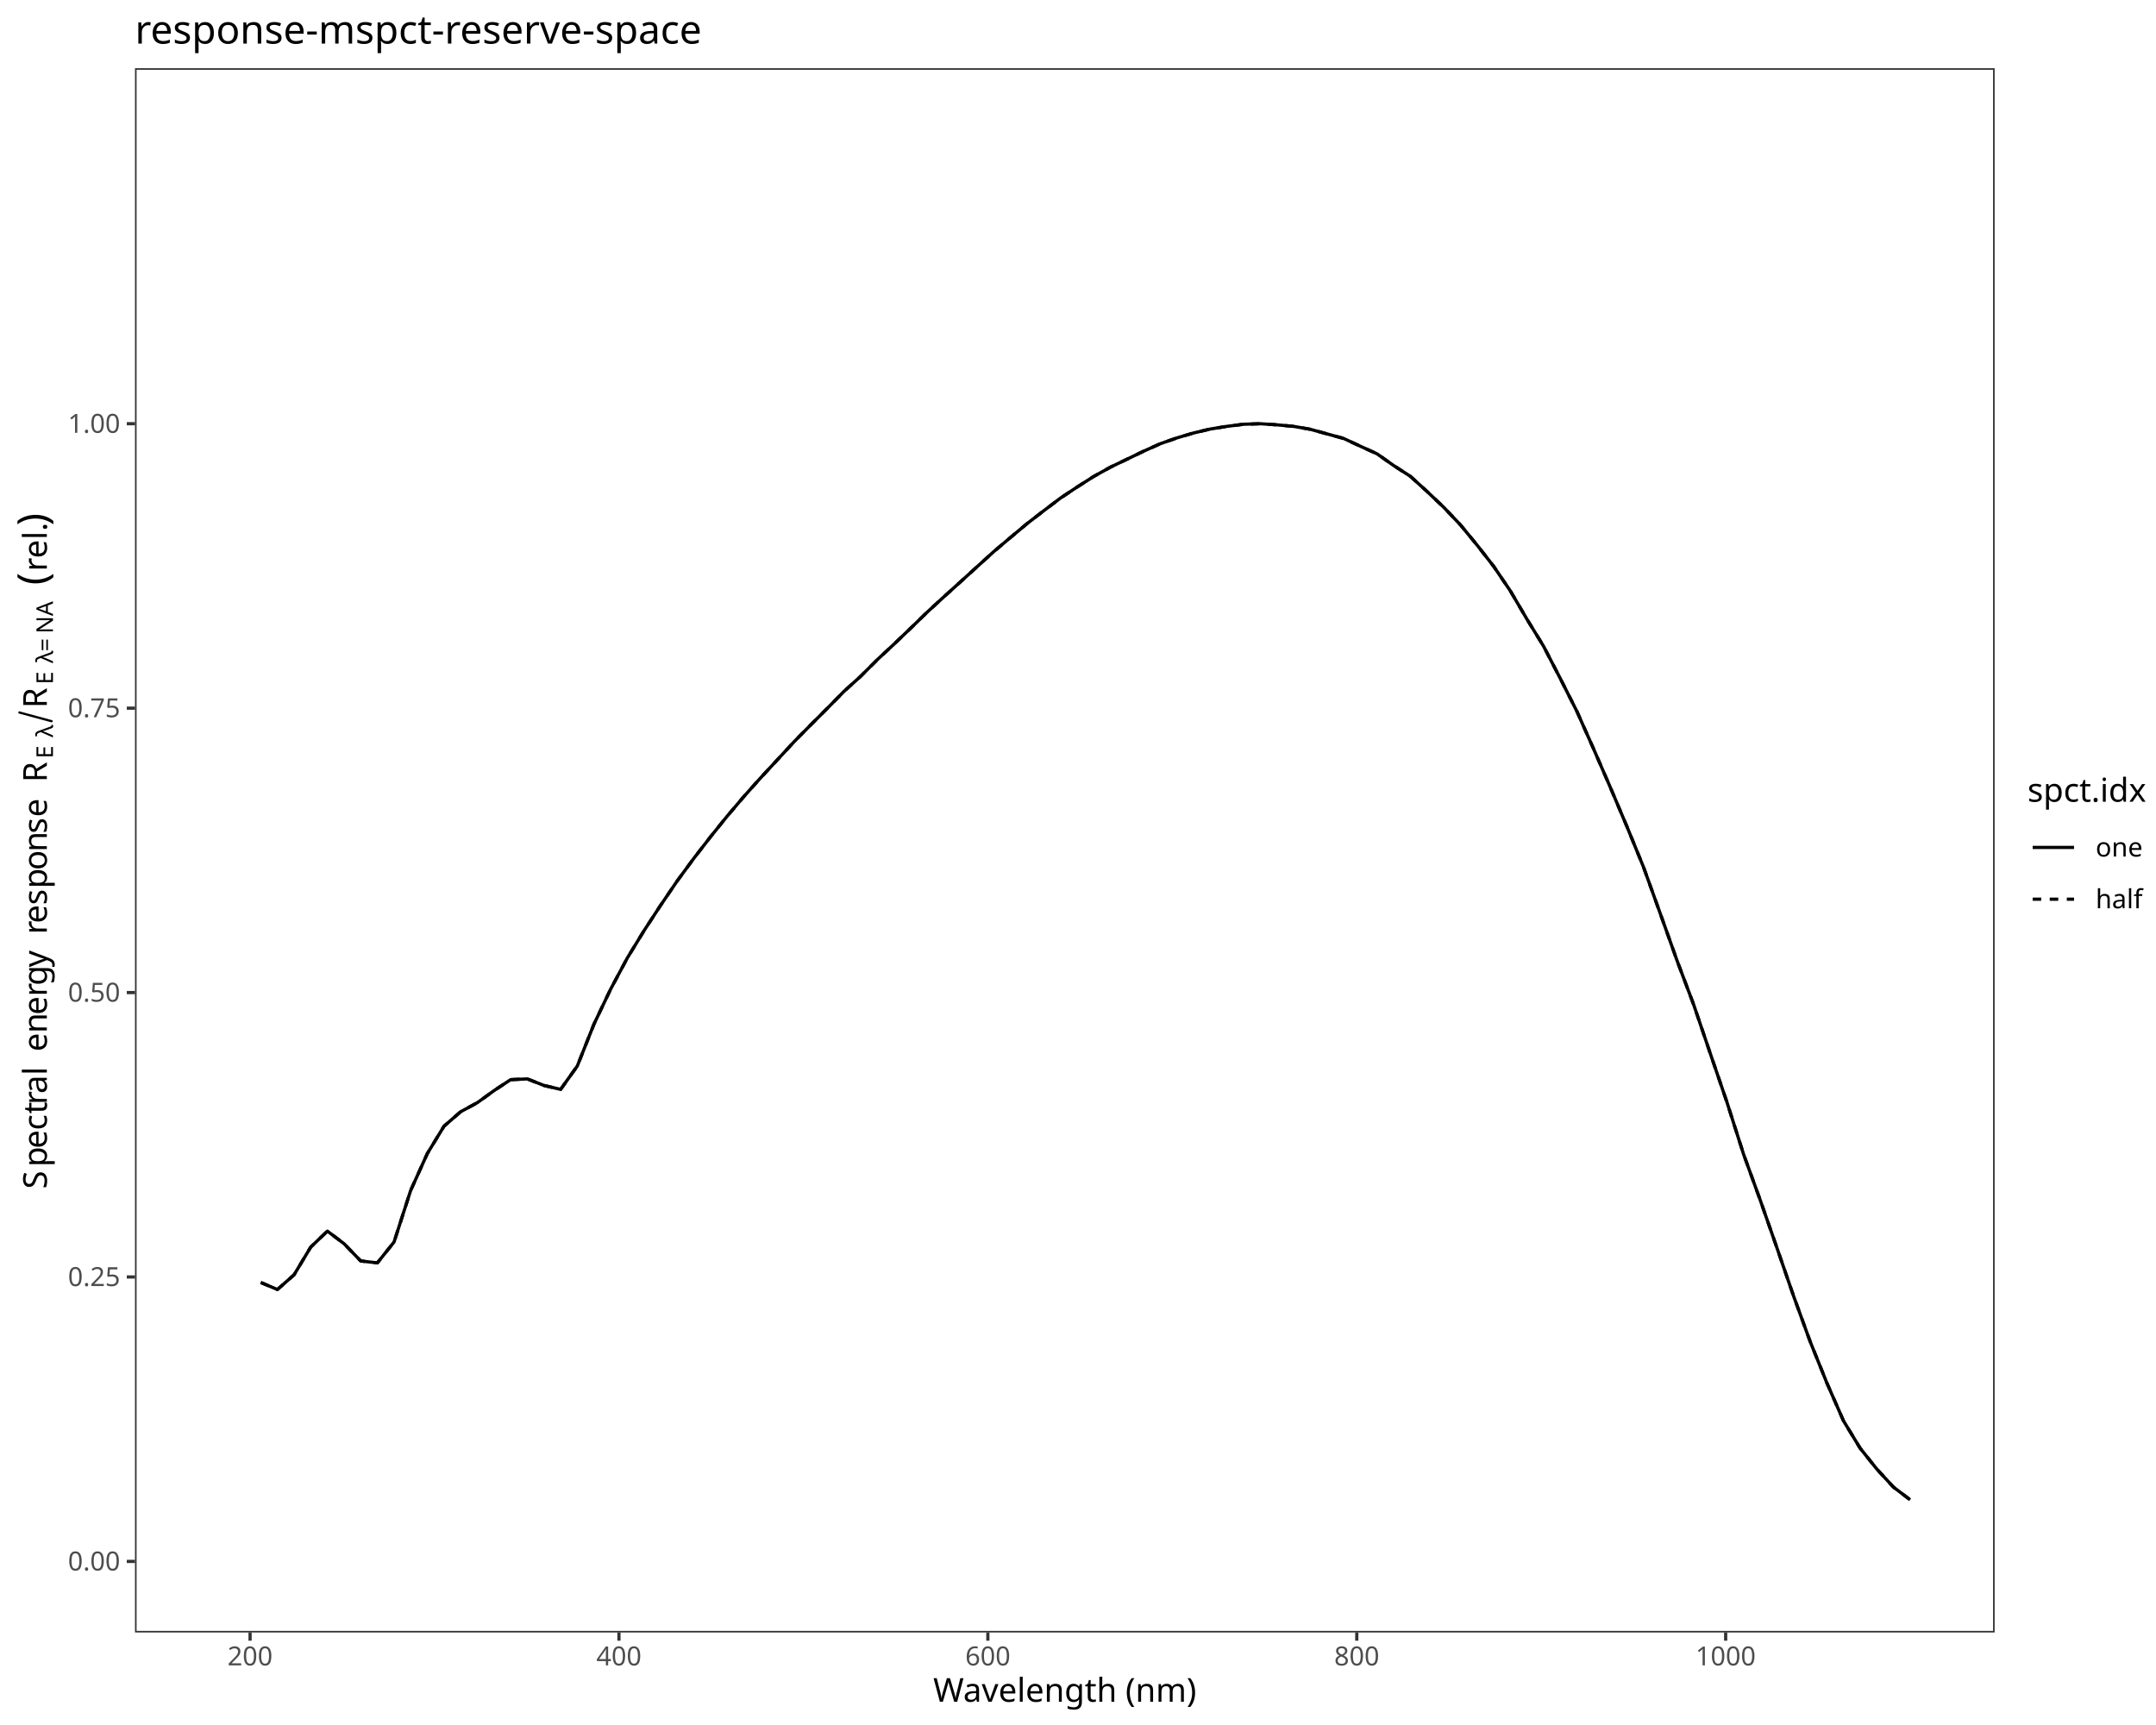
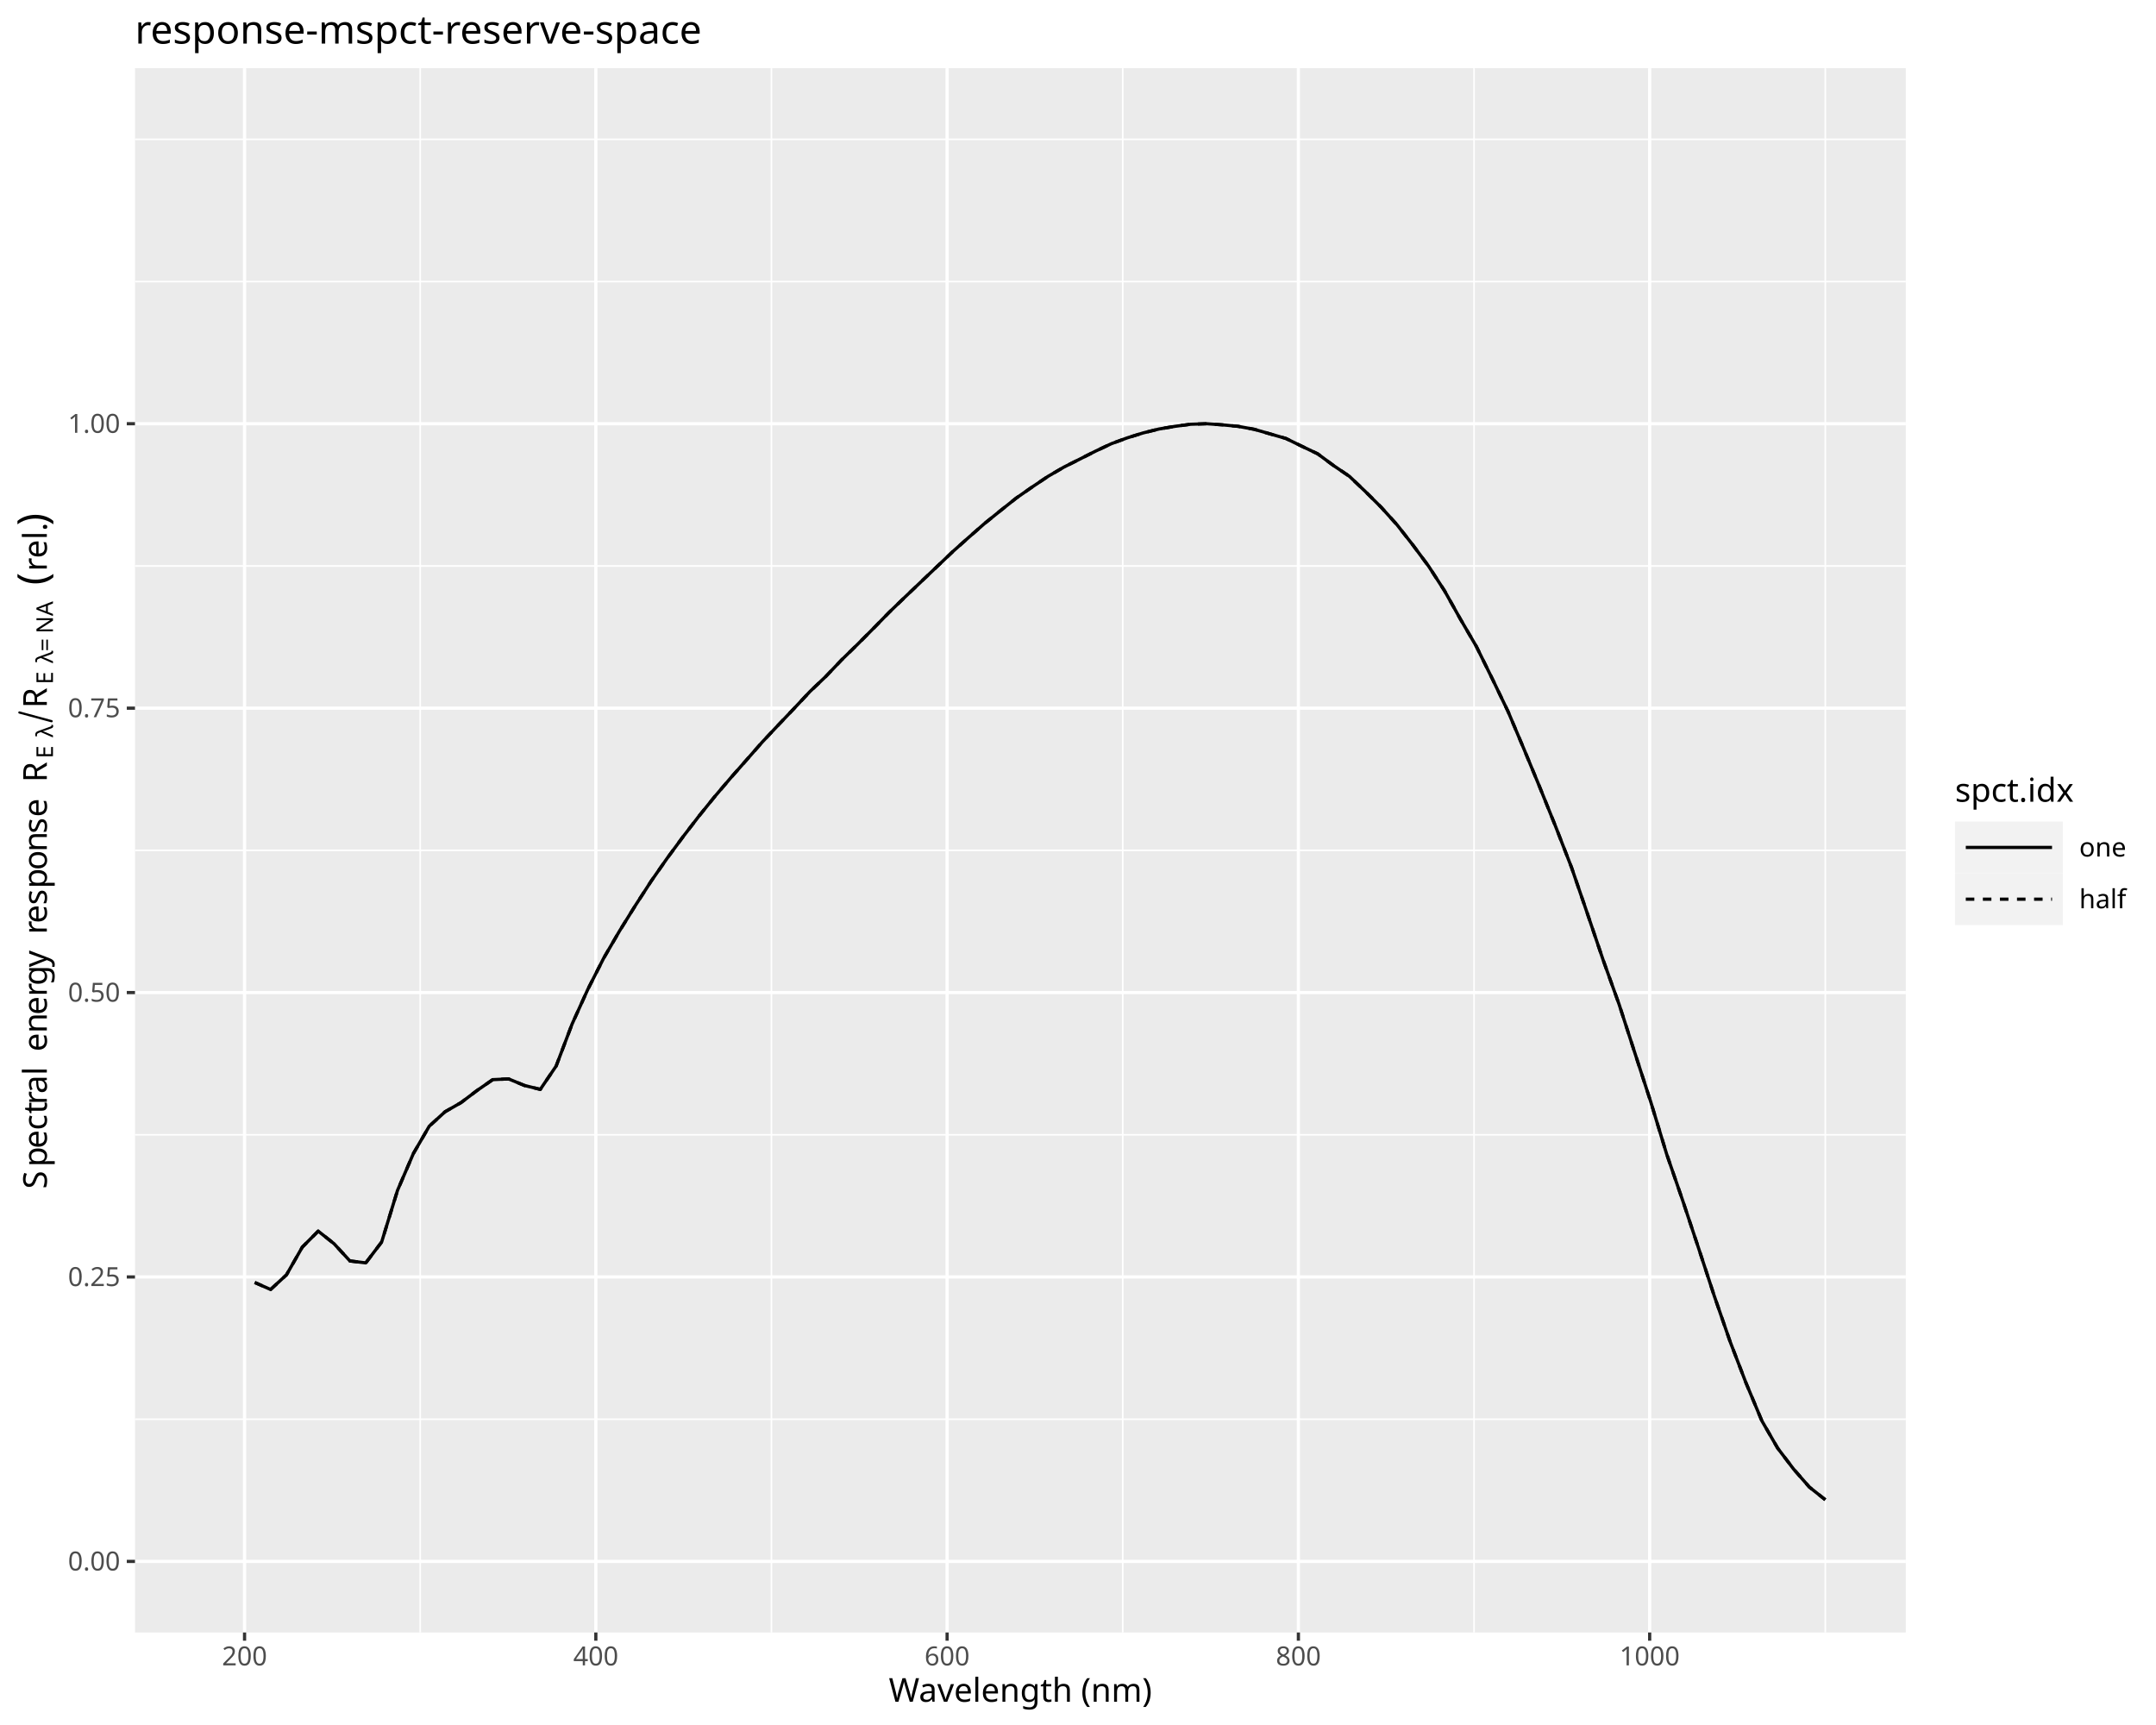
<svg xmlns="http://www.w3.org/2000/svg" class="svglite" data-engine-version="2.0" width="720.00pt" height="576.00pt" viewBox="0 0 720.00 576.00">
  <defs>
    <style type="text/css">
    .svglite line, .svglite polyline, .svglite polygon, .svglite path, .svglite rect, .svglite circle {
      fill: none;
      stroke: #000000;
      stroke-linecap: round;
      stroke-linejoin: round;
      stroke-miterlimit: 10.00;
    }
  </style>
  </defs>
  <rect width="100%" height="100%" style="stroke: none; fill: #FFFFFF;" />
  <defs>
    <clipPath id="cpMC4wMHw3MjAuMDB8MC4wMHw1NzYuMDA=">
      <rect x="0.00" y="0.00" width="720.00" height="576.00" />
    </clipPath>
  </defs>
  <g clip-path="url(#cpMC4wMHw3MjAuMDB8MC4wMHw1NzYuMDA=)">
    <rect x="0.00" y="0.00" width="720.00" height="576.00" style="stroke-width: 1.07; stroke: #FFFFFF; fill: #FFFFFF;" />
  </g>
  <defs>
-     <clipPath id="cpNDUuMDh8NjY2LjEyfDIyLjc4fDU0NS4xMQ==">
-       <rect x="45.08" y="22.78" width="621.04" height="522.33" />
+     <clipPath id="cpNDUuMDh8NjM2LjQ0fDIyLjc4fDU0NS4xMQ==">
+       <rect x="45.08" y="22.78" width="591.36" height="522.33" />
    </clipPath>
  </defs>
-   <g clip-path="url(#cpNDUuMDh8NjY2LjEyfDIyLjc4fDU0NS4xMQ==)">
-     <rect x="45.08" y="22.78" width="621.04" height="522.33" style="stroke-width: 1.07; stroke: none; fill: #FFFFFF;" />
-     <polyline points="87.08,428.24 92.64,430.58 98.20,425.68 103.77,416.42 109.33,411.09 114.90,415.29 120.46,421.05 126.02,421.69 131.59,414.73 137.15,397.49 142.71,385.18 148.28,376.05 153.84,371.22 159.41,368.19 164.97,364.18 170.53,360.51 176.10,360.26 181.66,362.45 187.22,363.76 192.79,355.96 198.35,341.99 203.92,330.30 209.48,319.91 215.04,310.82 220.61,302.30 226.17,294.13 231.74,286.57 237.30,279.39 242.86,272.51 248.43,265.96 253.99,259.75 259.55,253.76 265.12,247.74 270.68,242.11 276.25,236.55 281.81,230.90 287.37,225.87 292.94,220.31 298.50,215.14 304.06,209.82 309.63,204.41 315.19,199.31 320.76,194.27 326.32,189.22 331.88,184.18 337.45,179.47 343.01,174.82 348.57,170.54 354.14,166.32 359.70,162.63 365.27,159.08 370.83,155.99 376.39,153.32 381.96,150.64 387.52,148.15 393.08,146.21 398.65,144.56 404.21,143.25 409.78,142.36 415.34,141.66 420.90,141.49 426.47,141.86 432.03,142.37 437.59,143.35 443.16,144.88 448.72,146.41 454.29,149.00 459.85,151.53 465.41,155.45 470.98,159.04 476.54,164.08 482.10,169.35 487.67,175.21 493.23,181.96 498.80,189.09 504.36,197.28 509.92,206.74 515.49,215.81 521.05,226.54 526.61,237.54 532.18,250.06 537.74,262.84 543.31,275.98 548.87,289.58 554.43,305.00 560.00,320.61 565.56,335.34 571.12,351.68 576.69,367.96 582.25,385.36 587.82,400.70 593.38,416.59 598.94,432.69 604.51,447.97 610.07,461.75 615.63,474.42 621.20,483.58 626.76,490.53 632.33,496.58 637.89,500.79 " style="stroke-width: 1.07; stroke-linecap: butt;" />
-     <polyline points="87.08,428.24 92.64,430.58 98.20,425.68 103.77,416.42 109.33,411.09 114.90,415.29 120.46,421.05 126.02,421.69 131.59,414.73 137.15,397.49 142.71,385.18 148.28,376.05 153.84,371.22 159.41,368.19 164.97,364.18 170.53,360.51 176.10,360.26 181.66,362.45 187.22,363.76 192.79,355.96 198.35,341.99 203.92,330.30 209.48,319.91 215.04,310.82 220.61,302.30 226.17,294.13 231.74,286.57 237.30,279.39 242.86,272.51 248.43,265.96 253.99,259.75 259.55,253.76 265.12,247.74 270.68,242.11 276.25,236.55 281.81,230.90 287.37,225.87 292.94,220.31 298.50,215.14 304.06,209.82 309.63,204.41 315.19,199.31 320.76,194.27 326.32,189.22 331.88,184.18 337.45,179.47 343.01,174.82 348.57,170.54 354.14,166.32 359.70,162.63 365.27,159.08 370.83,155.99 376.39,153.32 381.96,150.64 387.52,148.15 393.08,146.21 398.65,144.56 404.21,143.25 409.78,142.36 415.34,141.66 420.90,141.49 426.47,141.86 432.03,142.37 437.59,143.35 443.16,144.88 448.72,146.41 454.29,149.00 459.85,151.53 465.41,155.45 470.98,159.04 476.54,164.08 482.10,169.35 487.67,175.21 493.23,181.96 498.80,189.09 504.36,197.28 509.92,206.74 515.49,215.81 521.05,226.54 526.61,237.54 532.18,250.06 537.74,262.84 543.31,275.98 548.87,289.58 554.43,305.00 560.00,320.61 565.56,335.34 571.12,351.68 576.69,367.96 582.25,385.36 587.82,400.70 593.38,416.59 598.94,432.69 604.51,447.97 610.07,461.75 615.63,474.42 621.20,483.58 626.76,490.53 632.33,496.58 637.89,500.79 " style="stroke-width: 1.07; stroke-dasharray: 2.85,2.85; stroke-linecap: butt;" />
-     <rect x="45.08" y="22.78" width="621.04" height="522.33" style="stroke-width: 1.07; stroke: #333333;" />
+   <g clip-path="url(#cpNDUuMDh8NjM2LjQ0fDIyLjc4fDU0NS4xMQ==)">
+     <rect x="45.08" y="22.78" width="591.36" height="522.33" style="stroke-width: 1.07; stroke: none; fill: #EBEBEB;" />
+     <polyline points="45.08,473.89 636.44,473.89 " style="stroke-width: 0.53; stroke: #FFFFFF; stroke-linecap: butt;" />
+     <polyline points="45.08,378.92 636.44,378.92 " style="stroke-width: 0.53; stroke: #FFFFFF; stroke-linecap: butt;" />
+     <polyline points="45.08,283.95 636.44,283.95 " style="stroke-width: 0.53; stroke: #FFFFFF; stroke-linecap: butt;" />
+     <polyline points="45.08,188.98 636.44,188.98 " style="stroke-width: 0.53; stroke: #FFFFFF; stroke-linecap: butt;" />
+     <polyline points="45.08,94.01 636.44,94.01 " style="stroke-width: 0.53; stroke: #FFFFFF; stroke-linecap: butt;" />
+     <polyline points="45.08,46.53 636.44,46.53 " style="stroke-width: 0.53; stroke: #FFFFFF; stroke-linecap: butt;" />
+     <polyline points="140.33,545.11 140.33,22.78 " style="stroke-width: 0.53; stroke: #FFFFFF; stroke-linecap: butt;" />
+     <polyline points="257.63,545.11 257.63,22.78 " style="stroke-width: 0.53; stroke: #FFFFFF; stroke-linecap: butt;" />
+     <polyline points="374.94,545.11 374.94,22.78 " style="stroke-width: 0.53; stroke: #FFFFFF; stroke-linecap: butt;" />
+     <polyline points="492.25,545.11 492.25,22.78 " style="stroke-width: 0.53; stroke: #FFFFFF; stroke-linecap: butt;" />
+     <polyline points="609.56,545.11 609.56,22.78 " style="stroke-width: 0.53; stroke: #FFFFFF; stroke-linecap: butt;" />
+     <polyline points="45.08,521.37 636.44,521.37 " style="stroke-width: 1.07; stroke: #FFFFFF; stroke-linecap: butt;" />
+     <polyline points="45.08,426.40 636.44,426.40 " style="stroke-width: 1.07; stroke: #FFFFFF; stroke-linecap: butt;" />
+     <polyline points="45.08,331.43 636.44,331.43 " style="stroke-width: 1.07; stroke: #FFFFFF; stroke-linecap: butt;" />
+     <polyline points="45.08,236.46 636.44,236.46 " style="stroke-width: 1.07; stroke: #FFFFFF; stroke-linecap: butt;" />
+     <polyline points="45.08,141.49 636.44,141.49 " style="stroke-width: 1.07; stroke: #FFFFFF; stroke-linecap: butt;" />
+     <polyline points="81.67,545.11 81.67,22.78 " style="stroke-width: 1.07; stroke: #FFFFFF; stroke-linecap: butt;" />
+     <polyline points="198.98,545.11 198.98,22.78 " style="stroke-width: 1.07; stroke: #FFFFFF; stroke-linecap: butt;" />
+     <polyline points="316.29,545.11 316.29,22.78 " style="stroke-width: 1.07; stroke: #FFFFFF; stroke-linecap: butt;" />
+     <polyline points="433.60,545.11 433.60,22.78 " style="stroke-width: 1.07; stroke: #FFFFFF; stroke-linecap: butt;" />
+     <polyline points="550.91,545.11 550.91,22.78 " style="stroke-width: 1.07; stroke: #FFFFFF; stroke-linecap: butt;" />
+     <polyline points="85.07,428.24 90.37,430.58 95.67,425.68 100.96,416.42 106.26,411.09 111.56,415.29 116.86,421.05 122.16,421.69 127.45,414.73 132.75,397.49 138.05,385.18 143.35,376.05 148.64,371.22 153.94,368.19 159.24,364.18 164.54,360.51 169.84,360.26 175.13,362.45 180.43,363.76 185.73,355.96 191.03,341.99 196.33,330.30 201.62,319.91 206.92,310.82 212.22,302.30 217.52,294.13 222.81,286.57 228.11,279.39 233.41,272.51 238.71,265.96 244.01,259.75 249.30,253.76 254.60,247.74 259.90,242.11 265.20,236.55 270.50,230.90 275.79,225.87 281.09,220.31 286.39,215.14 291.69,209.82 296.99,204.41 302.28,199.31 307.58,194.27 312.88,189.22 318.18,184.18 323.47,179.47 328.77,174.82 334.07,170.54 339.37,166.32 344.67,162.63 349.96,159.08 355.26,155.99 360.56,153.32 365.86,150.64 371.16,148.15 376.45,146.21 381.75,144.56 387.05,143.25 392.35,142.36 397.64,141.66 402.94,141.49 408.24,141.86 413.54,142.37 418.84,143.35 424.13,144.88 429.43,146.41 434.73,149.00 440.03,151.53 445.33,155.45 450.62,159.04 455.92,164.08 461.22,169.35 466.52,175.21 471.81,181.96 477.11,189.09 482.41,197.28 487.71,206.74 493.01,215.81 498.30,226.54 503.60,237.54 508.90,250.06 514.20,262.84 519.50,275.98 524.79,289.58 530.09,305.00 535.39,320.61 540.69,335.34 545.99,351.68 551.28,367.96 556.58,385.36 561.88,400.70 567.18,416.59 572.47,432.69 577.77,447.97 583.07,461.75 588.37,474.42 593.67,483.58 598.96,490.53 604.26,496.58 609.56,500.79 " style="stroke-width: 1.07; stroke-linecap: butt;" />
+     <polyline points="85.07,428.24 90.37,430.58 95.67,425.68 100.96,416.42 106.26,411.09 111.56,415.29 116.86,421.05 122.16,421.69 127.45,414.73 132.75,397.49 138.05,385.18 143.35,376.05 148.64,371.22 153.94,368.19 159.24,364.18 164.54,360.51 169.84,360.26 175.13,362.45 180.43,363.76 185.73,355.96 191.03,341.99 196.33,330.30 201.62,319.91 206.92,310.82 212.22,302.30 217.52,294.13 222.81,286.57 228.11,279.39 233.41,272.51 238.71,265.96 244.01,259.75 249.30,253.76 254.60,247.74 259.90,242.11 265.20,236.55 270.50,230.90 275.79,225.87 281.09,220.31 286.39,215.14 291.69,209.82 296.99,204.41 302.28,199.31 307.58,194.27 312.88,189.22 318.18,184.18 323.47,179.47 328.77,174.82 334.07,170.54 339.37,166.32 344.67,162.63 349.96,159.08 355.26,155.99 360.56,153.32 365.86,150.64 371.16,148.15 376.45,146.21 381.75,144.56 387.05,143.25 392.35,142.36 397.64,141.66 402.94,141.49 408.24,141.86 413.54,142.37 418.84,143.35 424.13,144.88 429.43,146.41 434.73,149.00 440.03,151.53 445.33,155.45 450.62,159.04 455.92,164.08 461.22,169.35 466.52,175.21 471.81,181.96 477.11,189.09 482.41,197.28 487.71,206.74 493.01,215.81 498.30,226.54 503.60,237.54 508.90,250.06 514.20,262.84 519.50,275.98 524.79,289.58 530.09,305.00 535.39,320.61 540.69,335.34 545.99,351.68 551.28,367.96 556.58,385.36 561.88,400.70 567.18,416.59 572.47,432.69 577.77,447.97 583.07,461.75 588.37,474.42 593.67,483.58 598.96,490.53 604.26,496.58 609.56,500.79 " style="stroke-width: 1.07; stroke-dasharray: 2.85,2.85; stroke-linecap: butt;" />
  </g>
  <g clip-path="url(#cpMC4wMHw3MjAuMDB8MC4wMHw1NzYuMDA=)">
    <text x="40.15" y="524.40" text-anchor="end" style="font-size: 8.80px; fill: #4D4D4D; font-family: sans;" textLength="17.13px" lengthAdjust="spacingAndGlyphs">0.00</text>
    <text x="40.15" y="429.43" text-anchor="end" style="font-size: 8.80px; fill: #4D4D4D; font-family: sans;" textLength="17.13px" lengthAdjust="spacingAndGlyphs">0.25</text>
    <text x="40.15" y="334.46" text-anchor="end" style="font-size: 8.80px; fill: #4D4D4D; font-family: sans;" textLength="17.13px" lengthAdjust="spacingAndGlyphs">0.50</text>
    <text x="40.15" y="239.49" text-anchor="end" style="font-size: 8.80px; fill: #4D4D4D; font-family: sans;" textLength="17.13px" lengthAdjust="spacingAndGlyphs">0.75</text>
    <text x="40.15" y="144.52" text-anchor="end" style="font-size: 8.80px; fill: #4D4D4D; font-family: sans;" textLength="17.13px" lengthAdjust="spacingAndGlyphs">1.00</text>
    <polyline points="42.34,521.37 45.08,521.37 " style="stroke-width: 1.07; stroke: #333333; stroke-linecap: butt;" />
    <polyline points="42.34,426.40 45.08,426.40 " style="stroke-width: 1.07; stroke: #333333; stroke-linecap: butt;" />
    <polyline points="42.34,331.43 45.08,331.43 " style="stroke-width: 1.07; stroke: #333333; stroke-linecap: butt;" />
    <polyline points="42.34,236.46 45.08,236.46 " style="stroke-width: 1.07; stroke: #333333; stroke-linecap: butt;" />
    <polyline points="42.34,141.49 45.08,141.49 " style="stroke-width: 1.07; stroke: #333333; stroke-linecap: butt;" />
-     <polyline points="83.51,547.85 83.51,545.11 " style="stroke-width: 1.07; stroke: #333333; stroke-linecap: butt;" />
-     <polyline points="206.70,547.85 206.70,545.11 " style="stroke-width: 1.07; stroke: #333333; stroke-linecap: butt;" />
-     <polyline points="329.90,547.85 329.90,545.11 " style="stroke-width: 1.07; stroke: #333333; stroke-linecap: butt;" />
-     <polyline points="453.10,547.85 453.10,545.11 " style="stroke-width: 1.07; stroke: #333333; stroke-linecap: butt;" />
-     <polyline points="576.29,547.85 576.29,545.11 " style="stroke-width: 1.07; stroke: #333333; stroke-linecap: butt;" />
-     <text x="83.51" y="556.10" text-anchor="middle" style="font-size: 8.80px; fill: #4D4D4D; font-family: sans;" textLength="14.68px" lengthAdjust="spacingAndGlyphs">200</text>
-     <text x="206.70" y="556.10" text-anchor="middle" style="font-size: 8.80px; fill: #4D4D4D; font-family: sans;" textLength="14.68px" lengthAdjust="spacingAndGlyphs">400</text>
-     <text x="329.90" y="556.10" text-anchor="middle" style="font-size: 8.80px; fill: #4D4D4D; font-family: sans;" textLength="14.68px" lengthAdjust="spacingAndGlyphs">600</text>
-     <text x="453.10" y="556.10" text-anchor="middle" style="font-size: 8.80px; fill: #4D4D4D; font-family: sans;" textLength="14.68px" lengthAdjust="spacingAndGlyphs">800</text>
-     <text x="576.29" y="556.10" text-anchor="middle" style="font-size: 8.80px; fill: #4D4D4D; font-family: sans;" textLength="19.58px" lengthAdjust="spacingAndGlyphs">1000</text>
-     <text x="355.60" y="568.24" text-anchor="middle" style="font-size: 11.00px; font-family: sans;" textLength="83.76px" lengthAdjust="spacingAndGlyphs">Wavelength (nm)</text>
+     <polyline points="81.67,547.85 81.67,545.11 " style="stroke-width: 1.07; stroke: #333333; stroke-linecap: butt;" />
+     <polyline points="198.98,547.85 198.98,545.11 " style="stroke-width: 1.07; stroke: #333333; stroke-linecap: butt;" />
+     <polyline points="316.29,547.85 316.29,545.11 " style="stroke-width: 1.07; stroke: #333333; stroke-linecap: butt;" />
+     <polyline points="433.60,547.85 433.60,545.11 " style="stroke-width: 1.07; stroke: #333333; stroke-linecap: butt;" />
+     <polyline points="550.91,547.85 550.91,545.11 " style="stroke-width: 1.07; stroke: #333333; stroke-linecap: butt;" />
+     <text x="81.67" y="556.10" text-anchor="middle" style="font-size: 8.80px; fill: #4D4D4D; font-family: sans;" textLength="14.68px" lengthAdjust="spacingAndGlyphs">200</text>
+     <text x="198.98" y="556.10" text-anchor="middle" style="font-size: 8.80px; fill: #4D4D4D; font-family: sans;" textLength="14.68px" lengthAdjust="spacingAndGlyphs">400</text>
+     <text x="316.29" y="556.10" text-anchor="middle" style="font-size: 8.80px; fill: #4D4D4D; font-family: sans;" textLength="14.68px" lengthAdjust="spacingAndGlyphs">600</text>
+     <text x="433.60" y="556.10" text-anchor="middle" style="font-size: 8.80px; fill: #4D4D4D; font-family: sans;" textLength="14.68px" lengthAdjust="spacingAndGlyphs">800</text>
+     <text x="550.91" y="556.10" text-anchor="middle" style="font-size: 8.80px; fill: #4D4D4D; font-family: sans;" textLength="19.58px" lengthAdjust="spacingAndGlyphs">1000</text>
+     <text x="340.76" y="568.24" text-anchor="middle" style="font-size: 11.00px; font-family: sans;" textLength="83.76px" lengthAdjust="spacingAndGlyphs">Wavelength (nm)</text>
    <text transform="translate(15.64,396.98) rotate(-90)" style="font-size: 11.00px; font-family: sans;" textLength="7.34px" lengthAdjust="spacingAndGlyphs">S</text>
    <text transform="translate(15.64,389.64) rotate(-90)" style="font-size: 11.00px; font-family: sans;" textLength="6.12px" lengthAdjust="spacingAndGlyphs">p</text>
    <text transform="translate(15.64,383.52) rotate(-90)" style="font-size: 11.00px; font-family: sans;" textLength="6.12px" lengthAdjust="spacingAndGlyphs">e</text>
    <text transform="translate(15.64,377.41) rotate(-90)" style="font-size: 11.00px; font-family: sans;" textLength="5.50px" lengthAdjust="spacingAndGlyphs">c</text>
    <text transform="translate(15.64,371.90) rotate(-90)" style="font-size: 11.00px; font-family: sans;" textLength="3.06px" lengthAdjust="spacingAndGlyphs">t</text>
    <text transform="translate(15.64,368.85) rotate(-90)" style="font-size: 11.00px; font-family: sans;" textLength="3.66px" lengthAdjust="spacingAndGlyphs">r</text>
    <text transform="translate(15.64,365.18) rotate(-90)" style="font-size: 11.00px; font-family: sans;" textLength="6.12px" lengthAdjust="spacingAndGlyphs">a</text>
    <text transform="translate(15.64,359.06) rotate(-90)" style="font-size: 11.00px; font-family: sans;" textLength="2.44px" lengthAdjust="spacingAndGlyphs">l</text>
    <text transform="translate(15.64,356.62) rotate(-90)" style="font-size: 11.00px; font-family: sans;" textLength="2.75px" lengthAdjust="spacingAndGlyphs"> </text>
    <text transform="translate(15.64,353.87) rotate(-90)" style="font-size: 11.00px; font-family: sans;" textLength="2.75px" lengthAdjust="spacingAndGlyphs"> </text>
    <text transform="translate(15.64,351.12) rotate(-90)" style="font-size: 11.00px; font-family: sans;" textLength="6.12px" lengthAdjust="spacingAndGlyphs">e</text>
    <text transform="translate(15.64,345.00) rotate(-90)" style="font-size: 11.00px; font-family: sans;" textLength="6.12px" lengthAdjust="spacingAndGlyphs">n</text>
    <text transform="translate(15.64,338.88) rotate(-90)" style="font-size: 11.00px; font-family: sans;" textLength="6.12px" lengthAdjust="spacingAndGlyphs">e</text>
    <text transform="translate(15.64,332.76) rotate(-90)" style="font-size: 11.00px; font-family: sans;" textLength="3.66px" lengthAdjust="spacingAndGlyphs">r</text>
    <text transform="translate(15.64,329.10) rotate(-90)" style="font-size: 11.00px; font-family: sans;" textLength="6.12px" lengthAdjust="spacingAndGlyphs">g</text>
    <text transform="translate(15.64,322.98) rotate(-90)" style="font-size: 11.00px; font-family: sans;" textLength="5.50px" lengthAdjust="spacingAndGlyphs">y</text>
    <text transform="translate(15.64,317.48) rotate(-90)" style="font-size: 11.00px; font-family: sans;" textLength="2.75px" lengthAdjust="spacingAndGlyphs"> </text>
    <text transform="translate(15.64,314.73) rotate(-90)" style="font-size: 11.00px; font-family: sans;" textLength="2.75px" lengthAdjust="spacingAndGlyphs"> </text>
    <text transform="translate(15.64,311.97) rotate(-90)" style="font-size: 11.00px; font-family: sans;" textLength="3.66px" lengthAdjust="spacingAndGlyphs">r</text>
    <text transform="translate(15.64,308.31) rotate(-90)" style="font-size: 11.00px; font-family: sans;" textLength="6.12px" lengthAdjust="spacingAndGlyphs">e</text>
    <text transform="translate(15.64,302.19) rotate(-90)" style="font-size: 11.00px; font-family: sans;" textLength="5.50px" lengthAdjust="spacingAndGlyphs">s</text>
    <text transform="translate(15.64,296.69) rotate(-90)" style="font-size: 11.00px; font-family: sans;" textLength="6.12px" lengthAdjust="spacingAndGlyphs">p</text>
    <text transform="translate(15.64,290.57) rotate(-90)" style="font-size: 11.00px; font-family: sans;" textLength="6.12px" lengthAdjust="spacingAndGlyphs">o</text>
    <text transform="translate(15.64,284.45) rotate(-90)" style="font-size: 11.00px; font-family: sans;" textLength="6.12px" lengthAdjust="spacingAndGlyphs">n</text>
    <text transform="translate(15.64,278.33) rotate(-90)" style="font-size: 11.00px; font-family: sans;" textLength="5.50px" lengthAdjust="spacingAndGlyphs">s</text>
    <text transform="translate(15.64,272.83) rotate(-90)" style="font-size: 11.00px; font-family: sans;" textLength="6.12px" lengthAdjust="spacingAndGlyphs">e</text>
    <text transform="translate(15.64,266.71) rotate(-90)" style="font-size: 11.00px; font-family: sans;" textLength="2.75px" lengthAdjust="spacingAndGlyphs"> </text>
    <text transform="translate(15.64,263.96) rotate(-90)" style="font-size: 11.00px; font-family: sans;" textLength="2.75px" lengthAdjust="spacingAndGlyphs"> </text>
    <text transform="translate(15.64,261.21) rotate(-90)" style="font-size: 11.00px; font-family: sans;" textLength="7.95px" lengthAdjust="spacingAndGlyphs">R</text>
    <text transform="translate(17.68,253.26) rotate(-90)" style="font-size: 7.70px; font-family: sans;" textLength="5.14px" lengthAdjust="spacingAndGlyphs">E</text>
    <text transform="translate(17.68,248.12) rotate(-90)" style="font-size: 7.70px; font-family: sans;" textLength="1.93px" lengthAdjust="spacingAndGlyphs"> </text>
    <text transform="translate(17.68,246.20) rotate(-90)" style="font-size: 7.70px; font-family: sans;" textLength="3.92px" lengthAdjust="spacingAndGlyphs">λ</text>
    <polyline points="17.23,240.82 6.48,237.91 " style="stroke-width: 0.75;" />
    <text transform="translate(15.64,236.46) rotate(-90)" style="font-size: 11.00px; font-family: sans;" textLength="7.95px" lengthAdjust="spacingAndGlyphs">R</text>
    <text transform="translate(17.68,228.51) rotate(-90)" style="font-size: 7.70px; font-family: sans;" textLength="5.14px" lengthAdjust="spacingAndGlyphs">E</text>
    <text transform="translate(17.68,223.37) rotate(-90)" style="font-size: 7.70px; font-family: sans;" textLength="1.93px" lengthAdjust="spacingAndGlyphs"> </text>
    <text transform="translate(17.68,221.45) rotate(-90)" style="font-size: 7.70px; font-family: sans;" textLength="3.92px" lengthAdjust="spacingAndGlyphs">λ</text>
    <text transform="translate(17.68,217.53) rotate(-90)" style="font-size: 7.70px; font-family: sans;" textLength="5.98px" lengthAdjust="spacingAndGlyphs">=</text>
    <text transform="translate(17.68,211.55) rotate(-90)" style="font-size: 7.70px; font-family: sans;" textLength="10.70px" lengthAdjust="spacingAndGlyphs">NA</text>
    <text transform="translate(15.64,200.85) rotate(-90)" style="font-size: 11.00px; font-family: sans;" textLength="2.75px" lengthAdjust="spacingAndGlyphs"> </text>
    <text transform="translate(15.64,198.10) rotate(-90)" style="font-size: 11.00px; font-family: sans;" textLength="2.75px" lengthAdjust="spacingAndGlyphs"> </text>
    <text transform="translate(15.64,195.34) rotate(-90)" style="font-size: 13.75px; font-family: sans;" textLength="4.58px" lengthAdjust="spacingAndGlyphs">(</text>
    <text transform="translate(15.64,190.76) rotate(-90)" style="font-size: 11.00px; font-family: sans;" textLength="15.28px" lengthAdjust="spacingAndGlyphs">rel.</text>
    <text transform="translate(15.64,175.49) rotate(-90)" style="font-size: 13.75px; font-family: sans;" textLength="4.57px" lengthAdjust="spacingAndGlyphs">)</text>
-     <rect x="677.08" y="259.00" width="37.44" height="49.89" style="stroke-width: 1.07; stroke: none; fill: #FFFFFF;" />
-     <text x="677.08" y="267.71" style="font-size: 11.00px; font-family: sans;" textLength="37.30px" lengthAdjust="spacingAndGlyphs">spct.idx</text>
-     <rect x="677.08" y="274.33" width="17.28" height="17.28" style="stroke-width: 1.07; stroke: none; fill: #FFFFFF;" />
-     <line x1="678.81" y1="282.97" x2="692.63" y2="282.97" style="stroke-width: 1.07; stroke-linecap: butt;" />
-     <rect x="677.08" y="291.61" width="17.28" height="17.28" style="stroke-width: 1.07; stroke: none; fill: #FFFFFF;" />
-     <line x1="678.81" y1="300.25" x2="692.63" y2="300.25" style="stroke-width: 1.07; stroke-dasharray: 2.85,2.85; stroke-linecap: butt;" />
-     <text x="699.84" y="286.00" style="font-size: 8.80px; font-family: sans;" textLength="14.68px" lengthAdjust="spacingAndGlyphs">one</text>
-     <text x="699.84" y="303.28" style="font-size: 8.80px; font-family: sans;" textLength="14.19px" lengthAdjust="spacingAndGlyphs">half</text>
+     <rect x="647.40" y="253.52" width="67.12" height="60.85" style="stroke-width: 1.07; stroke: none; fill: #FFFFFF;" />
+     <text x="652.88" y="267.71" style="font-size: 11.00px; font-family: sans;" textLength="37.30px" lengthAdjust="spacingAndGlyphs">spct.idx</text>
+     <rect x="652.88" y="274.33" width="36.00" height="17.28" style="stroke-width: 1.07; stroke: none; fill: #F2F2F2;" />
+     <line x1="656.48" y1="282.97" x2="685.28" y2="282.97" style="stroke-width: 1.07; stroke-linecap: butt;" />
+     <rect x="652.88" y="291.61" width="36.00" height="17.28" style="stroke-width: 1.07; stroke: none; fill: #F2F2F2;" />
+     <line x1="656.48" y1="300.25" x2="685.28" y2="300.25" style="stroke-width: 1.07; stroke-dasharray: 2.85,2.85; stroke-linecap: butt;" />
+     <text x="694.36" y="286.00" style="font-size: 8.80px; font-family: sans;" textLength="14.68px" lengthAdjust="spacingAndGlyphs">one</text>
+     <text x="694.36" y="303.28" style="font-size: 8.80px; font-family: sans;" textLength="14.19px" lengthAdjust="spacingAndGlyphs">half</text>
    <text x="45.08" y="14.56" style="font-size: 13.20px; font-family: sans;" textLength="181.99px" lengthAdjust="spacingAndGlyphs">response-mspct-reserve-space</text>
  </g>
</svg>
